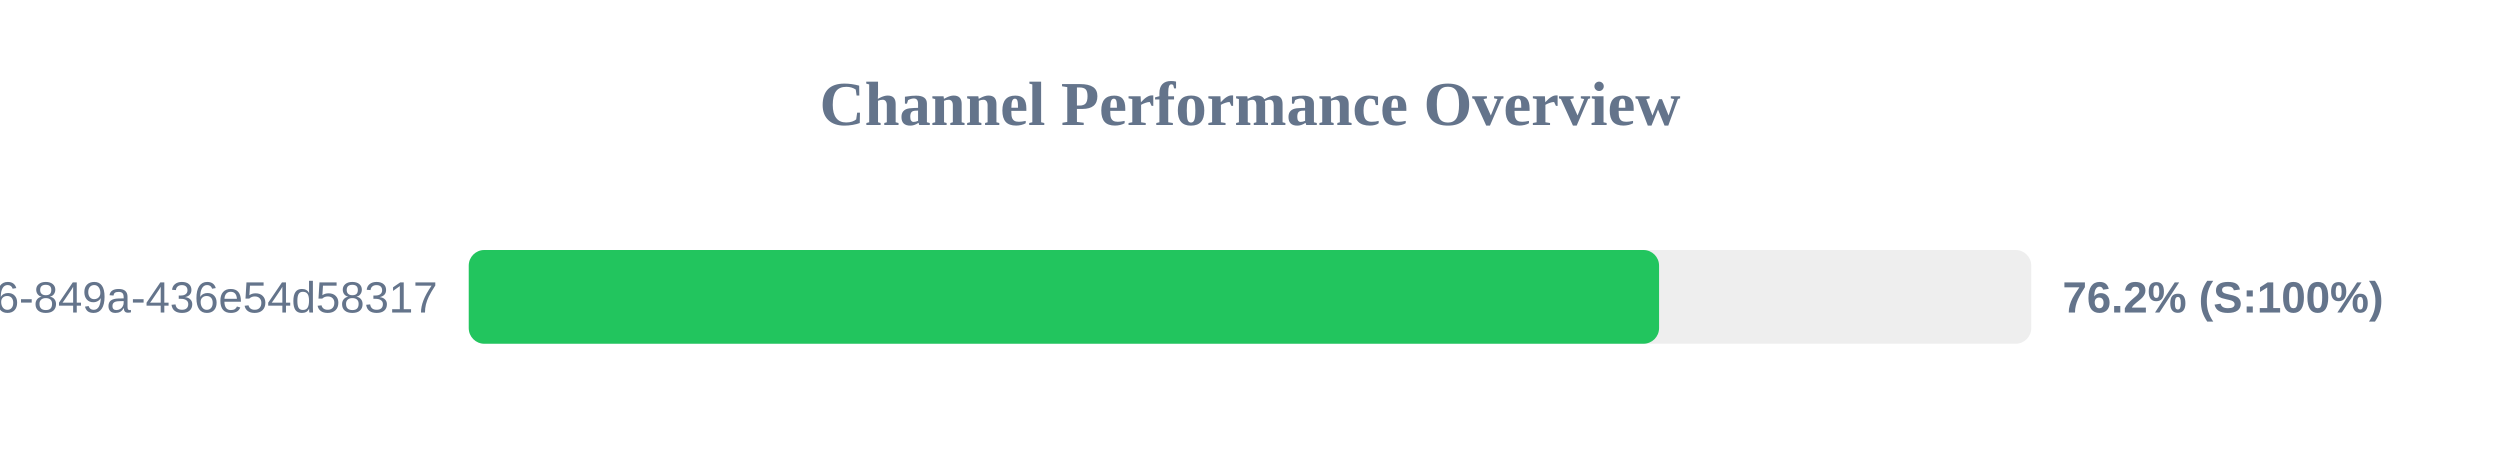
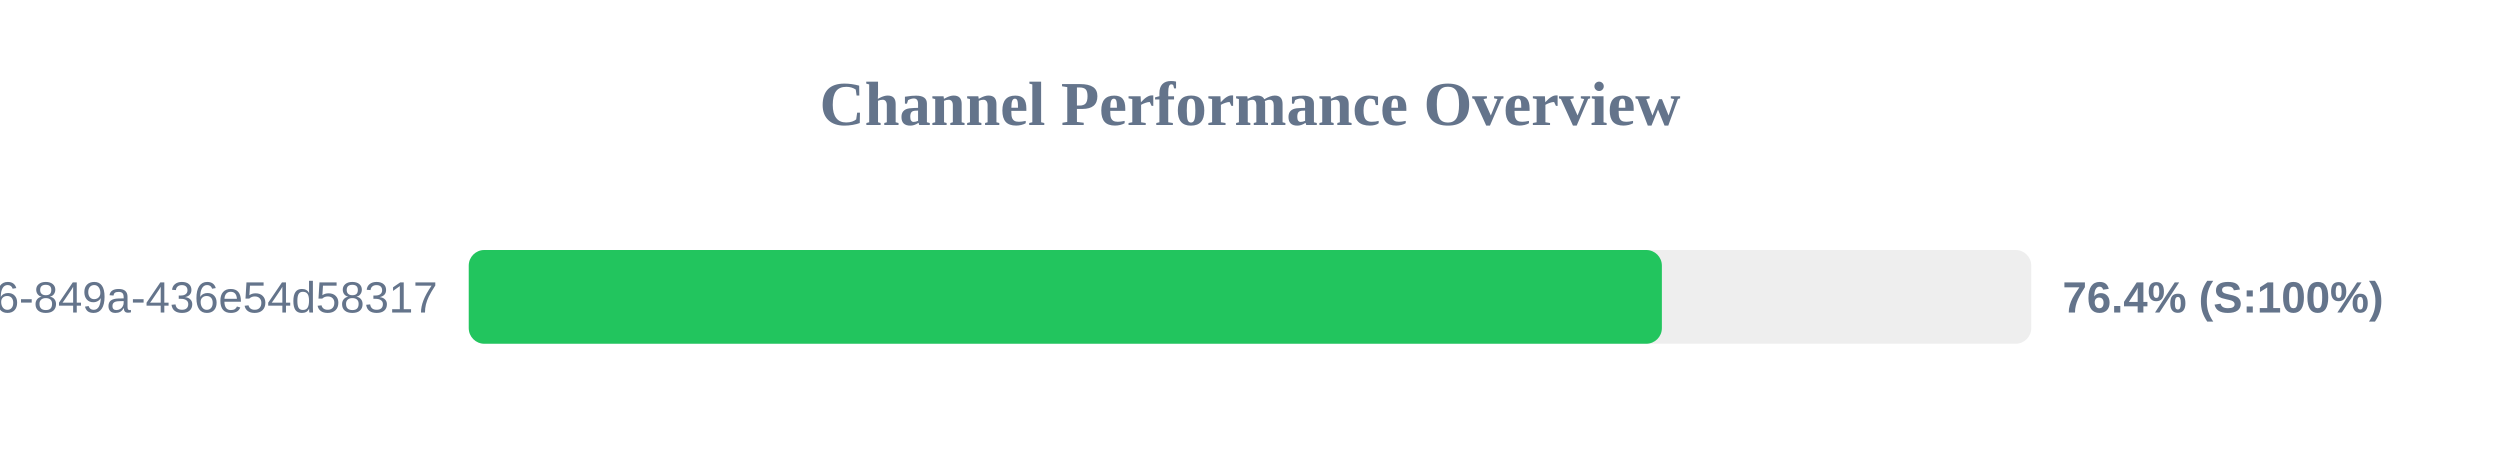
<svg xmlns="http://www.w3.org/2000/svg" width="800" height="150" version="1.1">
  <style>
        .row { font: 14px Arial; fill: #64748b; }
        .score { font: bold 14px Arial; fill: #64748b; }
    </style>
  <text x="400" y="40" text-anchor="middle" font-size="20px" font-weight="bold" fill="#64748b">Channel Performance Overview</text>
  <rect x="150" y="80" width="500" height="30" fill="#eee" rx="5" />
-   <rect x="150" y="80" width="380.9" height="30" fill="#22c55e" rx="5" />
+   <rect x="150" y="80" width="381.8" height="30" fill="#22c55e" rx="5" />
  <text x="140" y="100" text-anchor="end" class="row">?uuid=29fbd51f-03c8-4d76-849a-436e54d58317</text>
-   <text x="660" y="100" text-anchor="start" class="score">76.2% (S:100%)</text>
+   <text x="660" y="100" text-anchor="start" class="score">76.4% (S:100%)</text>
</svg>
